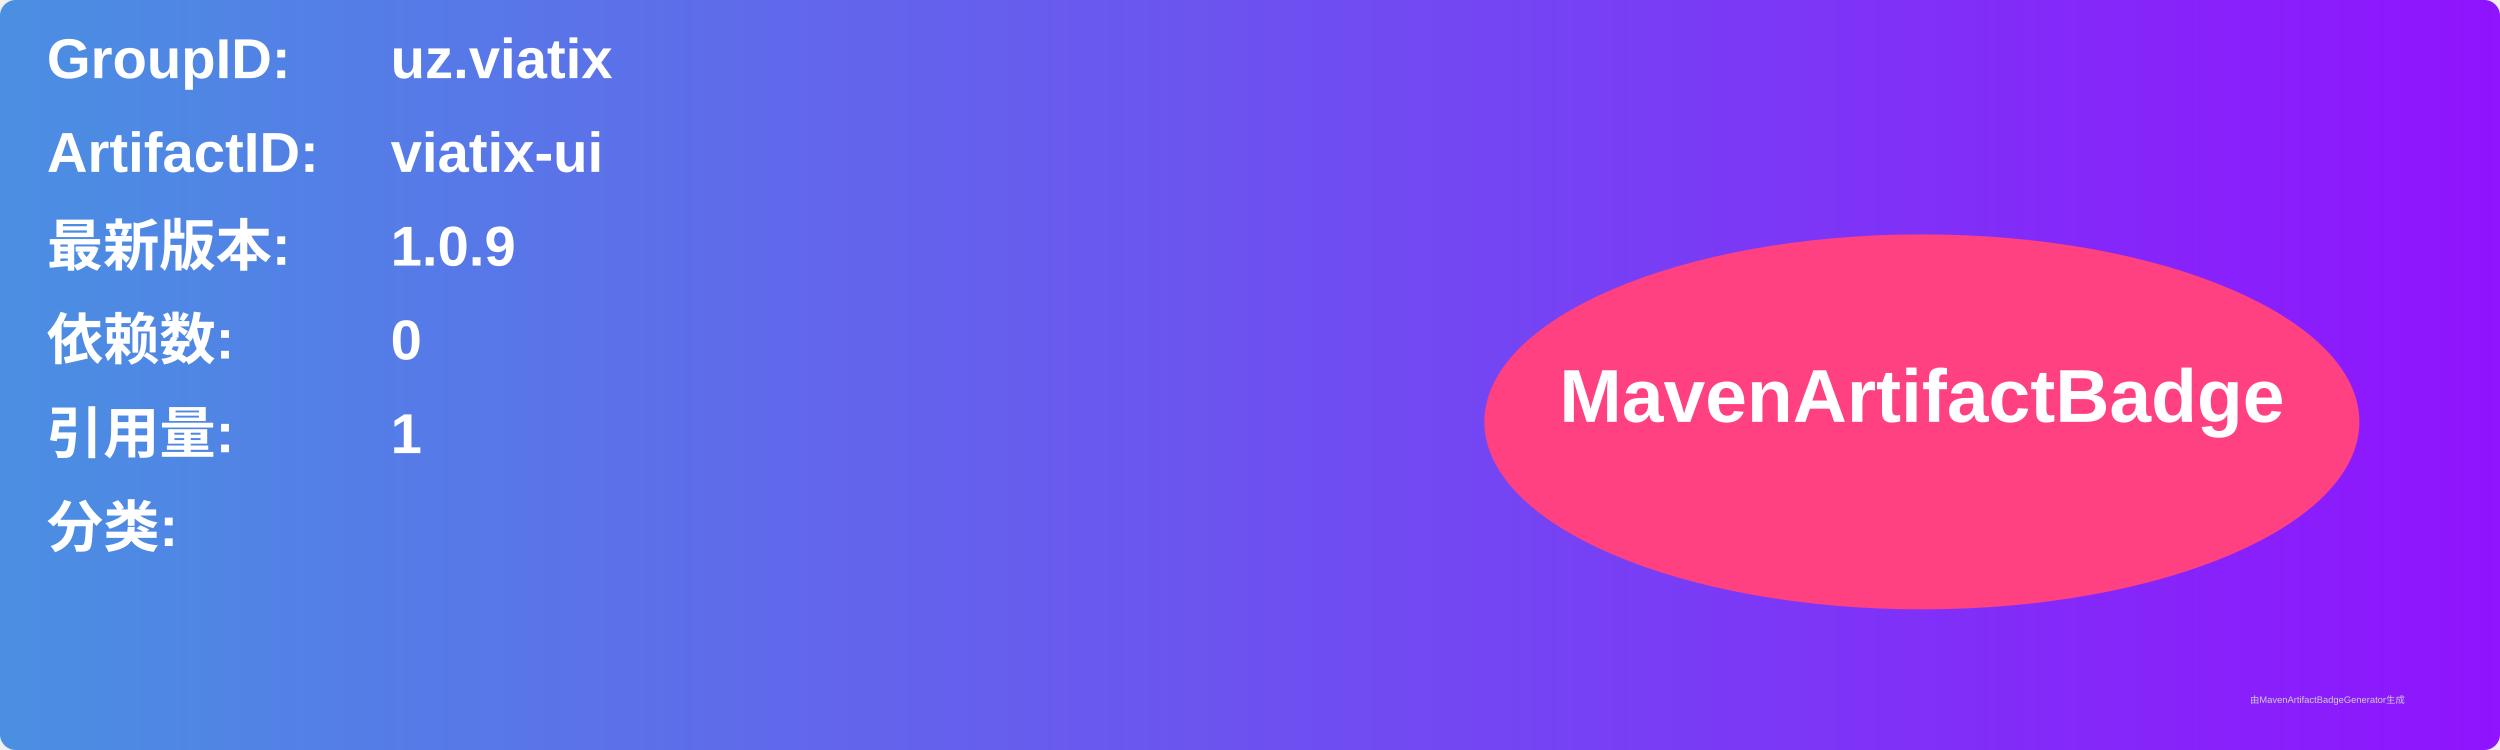
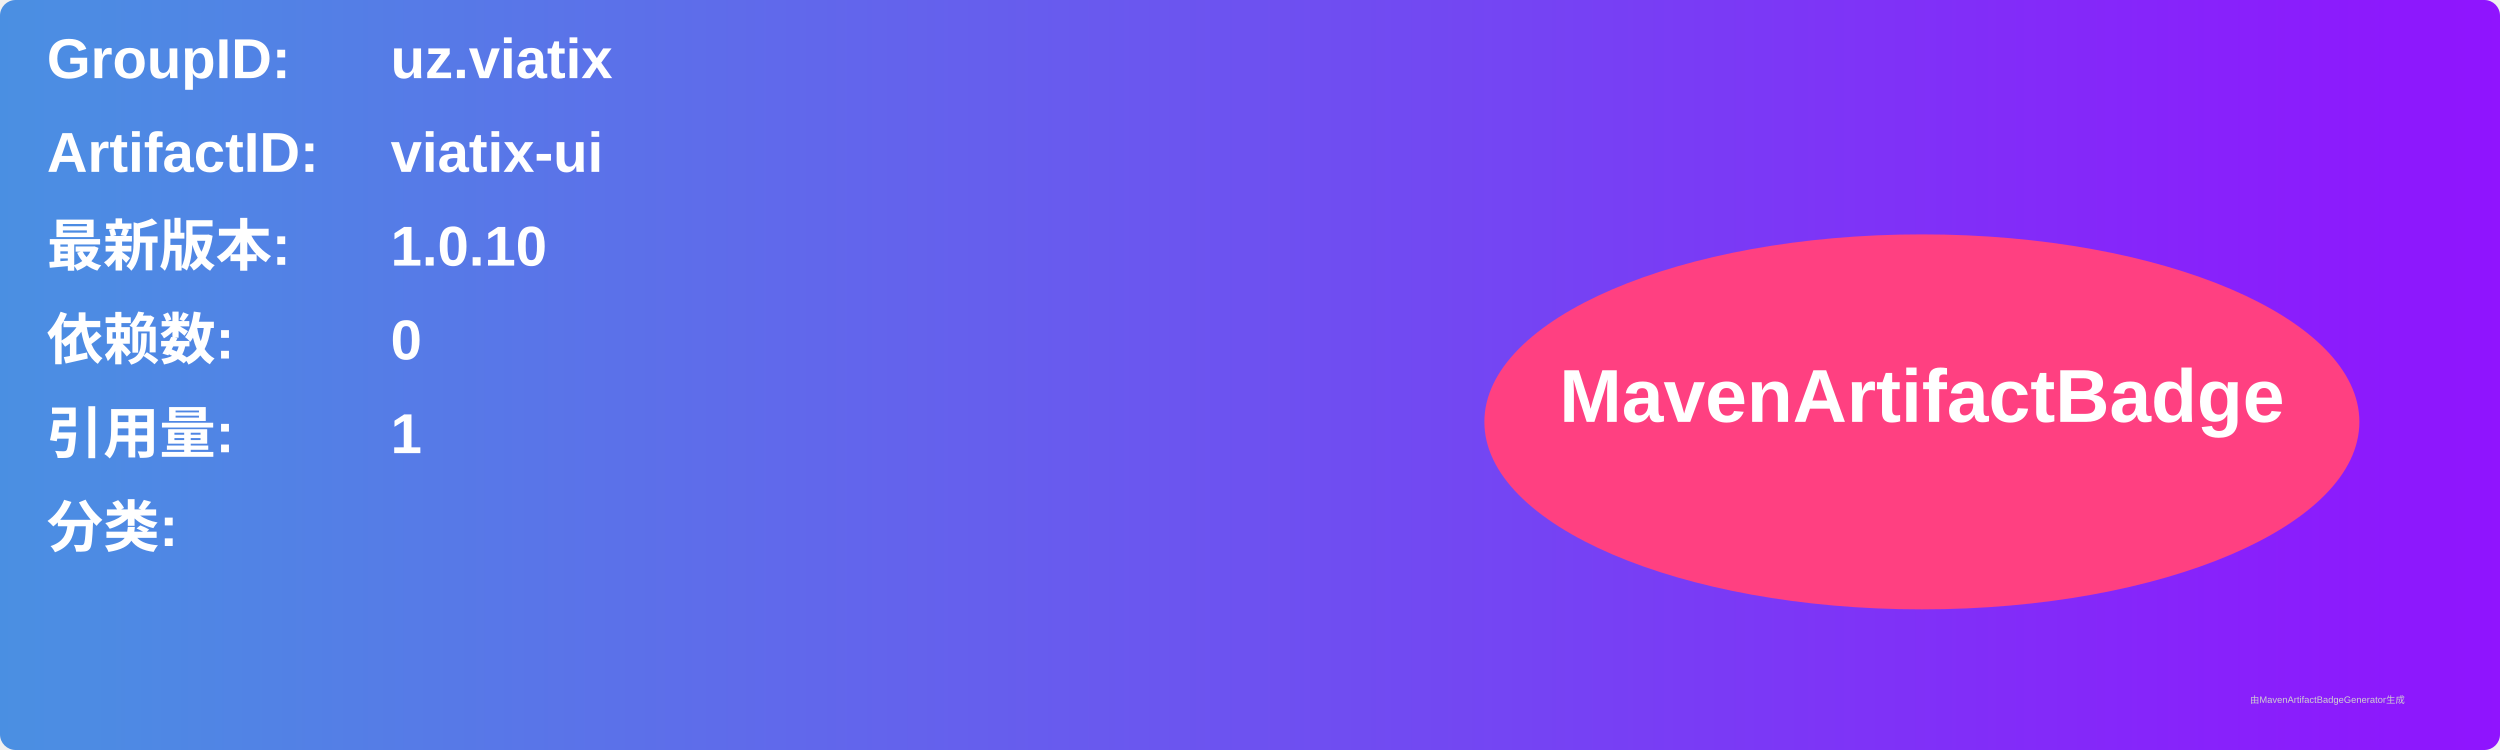
<svg xmlns="http://www.w3.org/2000/svg" width="800" height="240" viewBox="0 0 800 240">
  <linearGradient id="grad" x1="0%" y1="0%" x2="100%" y2="0%">
    <stop offset="0%" stop-color="#4a90e2" />
    <stop offset="100%" stop-color="#9013fe" />
  </linearGradient>
  <rect width="100%" height="100%" rx="5" ry="5" fill="url(#grad)" />
  <g transform="translate(15, 15)">
    <text x="0" y="10" font-family="Arial" font-size="18" fill="white" font-weight="bold" width="260">GroupID:</text>
    <text x="110" y="10" font-family="Arial" font-size="18" fill="white" font-weight="bold" width="460">uz.viatix</text>
    <text x="0" y="40" font-family="Arial" font-size="18" fill="white" font-weight="bold" width="260">ArtifactID:</text>
    <text x="110" y="40" font-family="Arial" font-size="18" fill="white" font-weight="bold" width="460">viatix-ui</text>
    <text x="0" y="70" font-family="Arial" font-size="18" fill="white" font-weight="bold">最新版本:</text>
    <text x="110" y="70" font-family="Arial" font-size="18" fill="white" font-weight="bold">
-       <tspan font-weight="bold">1.0.9</tspan>
+       <tspan font-weight="bold">1.0.10</tspan>
    </text>
    <text x="0" y="100" font-family="Arial" font-size="18" fill="white" font-weight="bold">依赖数: </text>
    <text x="110" y="100" font-family="Arial" font-size="18" fill="white">
      <tspan font-weight="bold">0</tspan>
    </text>
    <text x="0" y="130" font-family="Arial" font-size="18" fill="white" font-weight="bold">引用量: </text>
    <text x="110" y="130" font-family="Arial" font-size="18" fill="white">
      <tspan font-weight="bold">1</tspan>
    </text>
    <text x="0" y="160" font-family="Arial" font-size="18" fill="white" font-weight="bold">分类:</text>
    <text x="10" y="190" font-family="Arial" font-size="10" fill="white">
      <tspan font-weight="bold" />
    </text>
    <ellipse cx="600" cy="120" rx="140" ry="60" fill="#ff4081" />
    <text x="600" y="120" text-anchor="middle" font-family="Arial" font-size="24" fill="white" font-weight="bold">MavenArtifactBadge</text>
  </g>
  <text x="720" y="225" font-family="Arial" font-size="3" fill="#d0d0d0">由MavenArtifactBadgeGenerator生成</text>
</svg>
